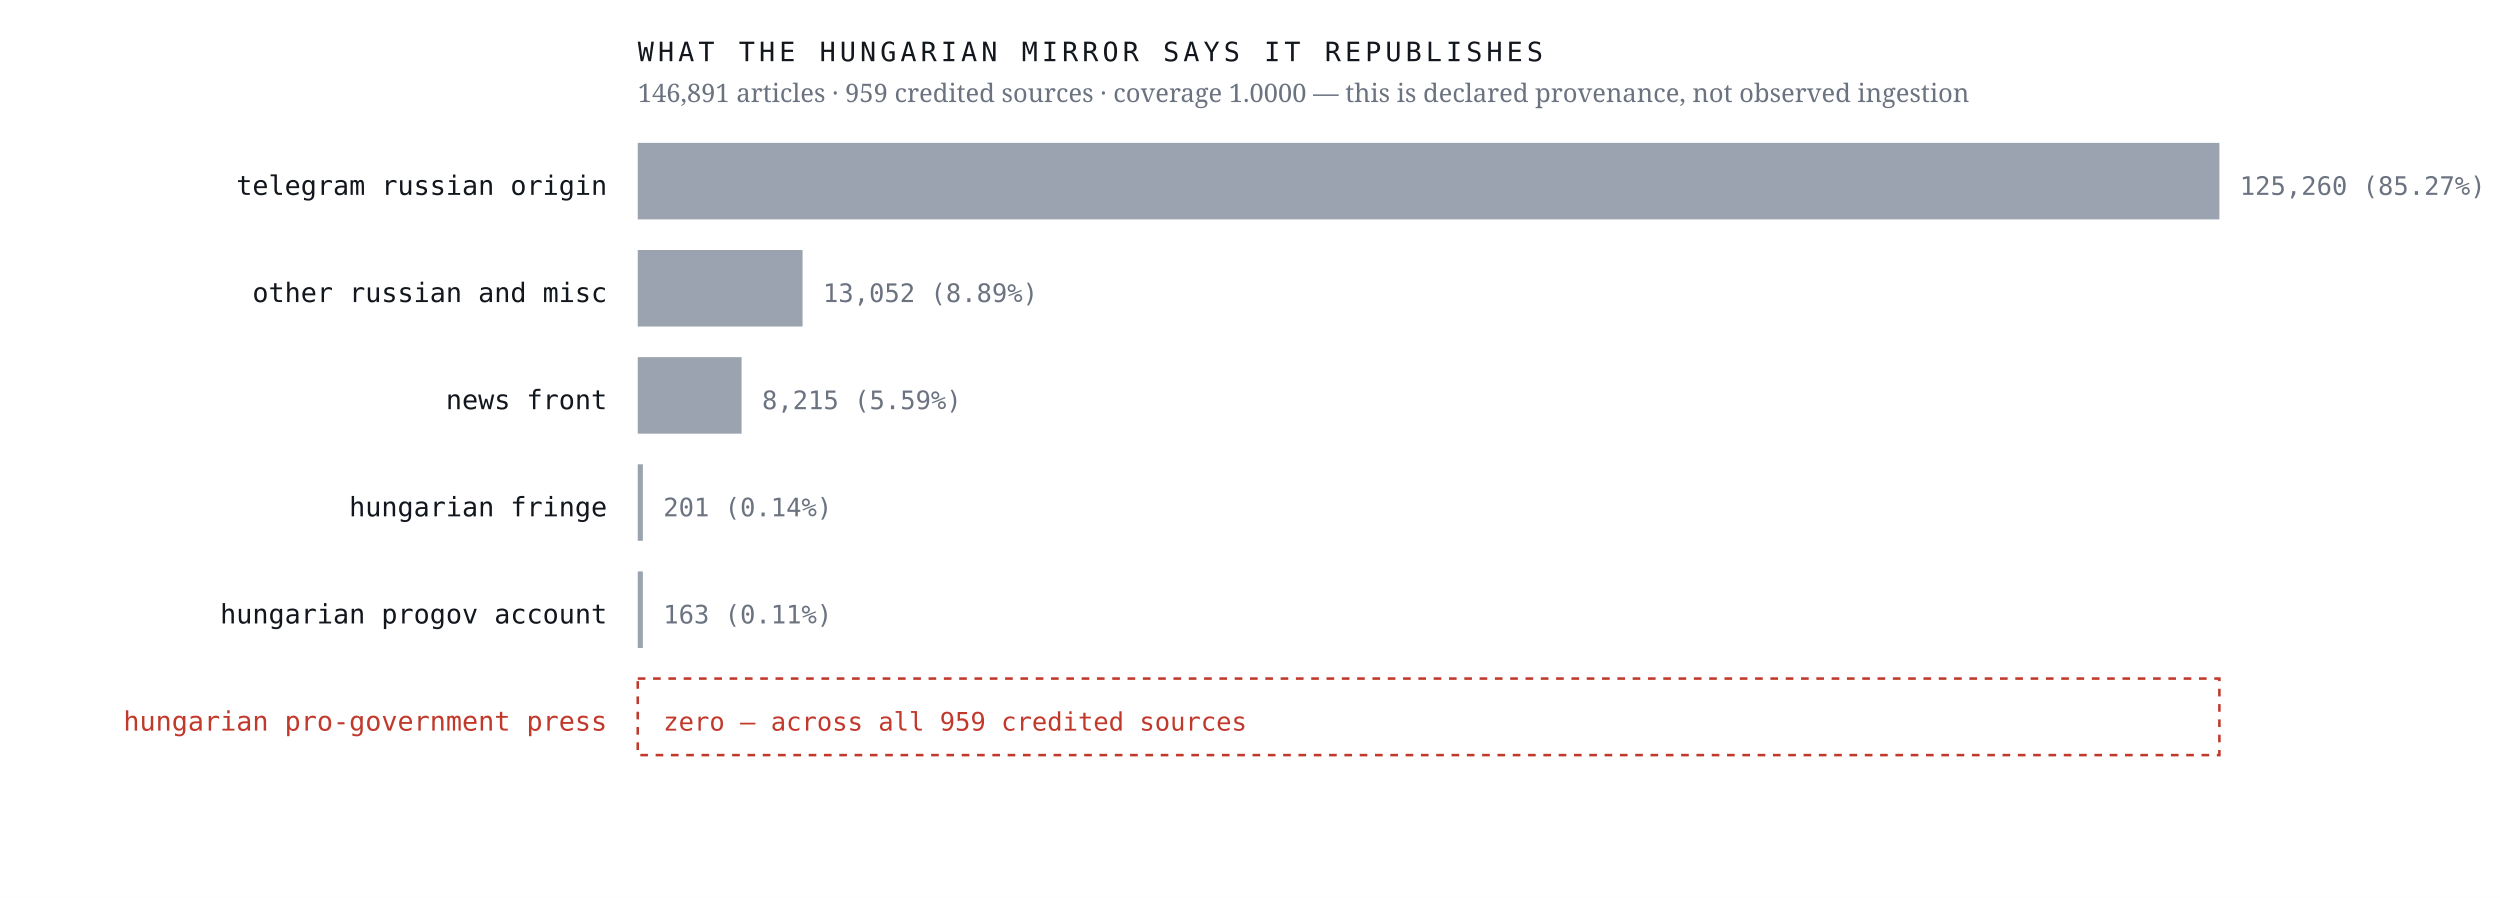
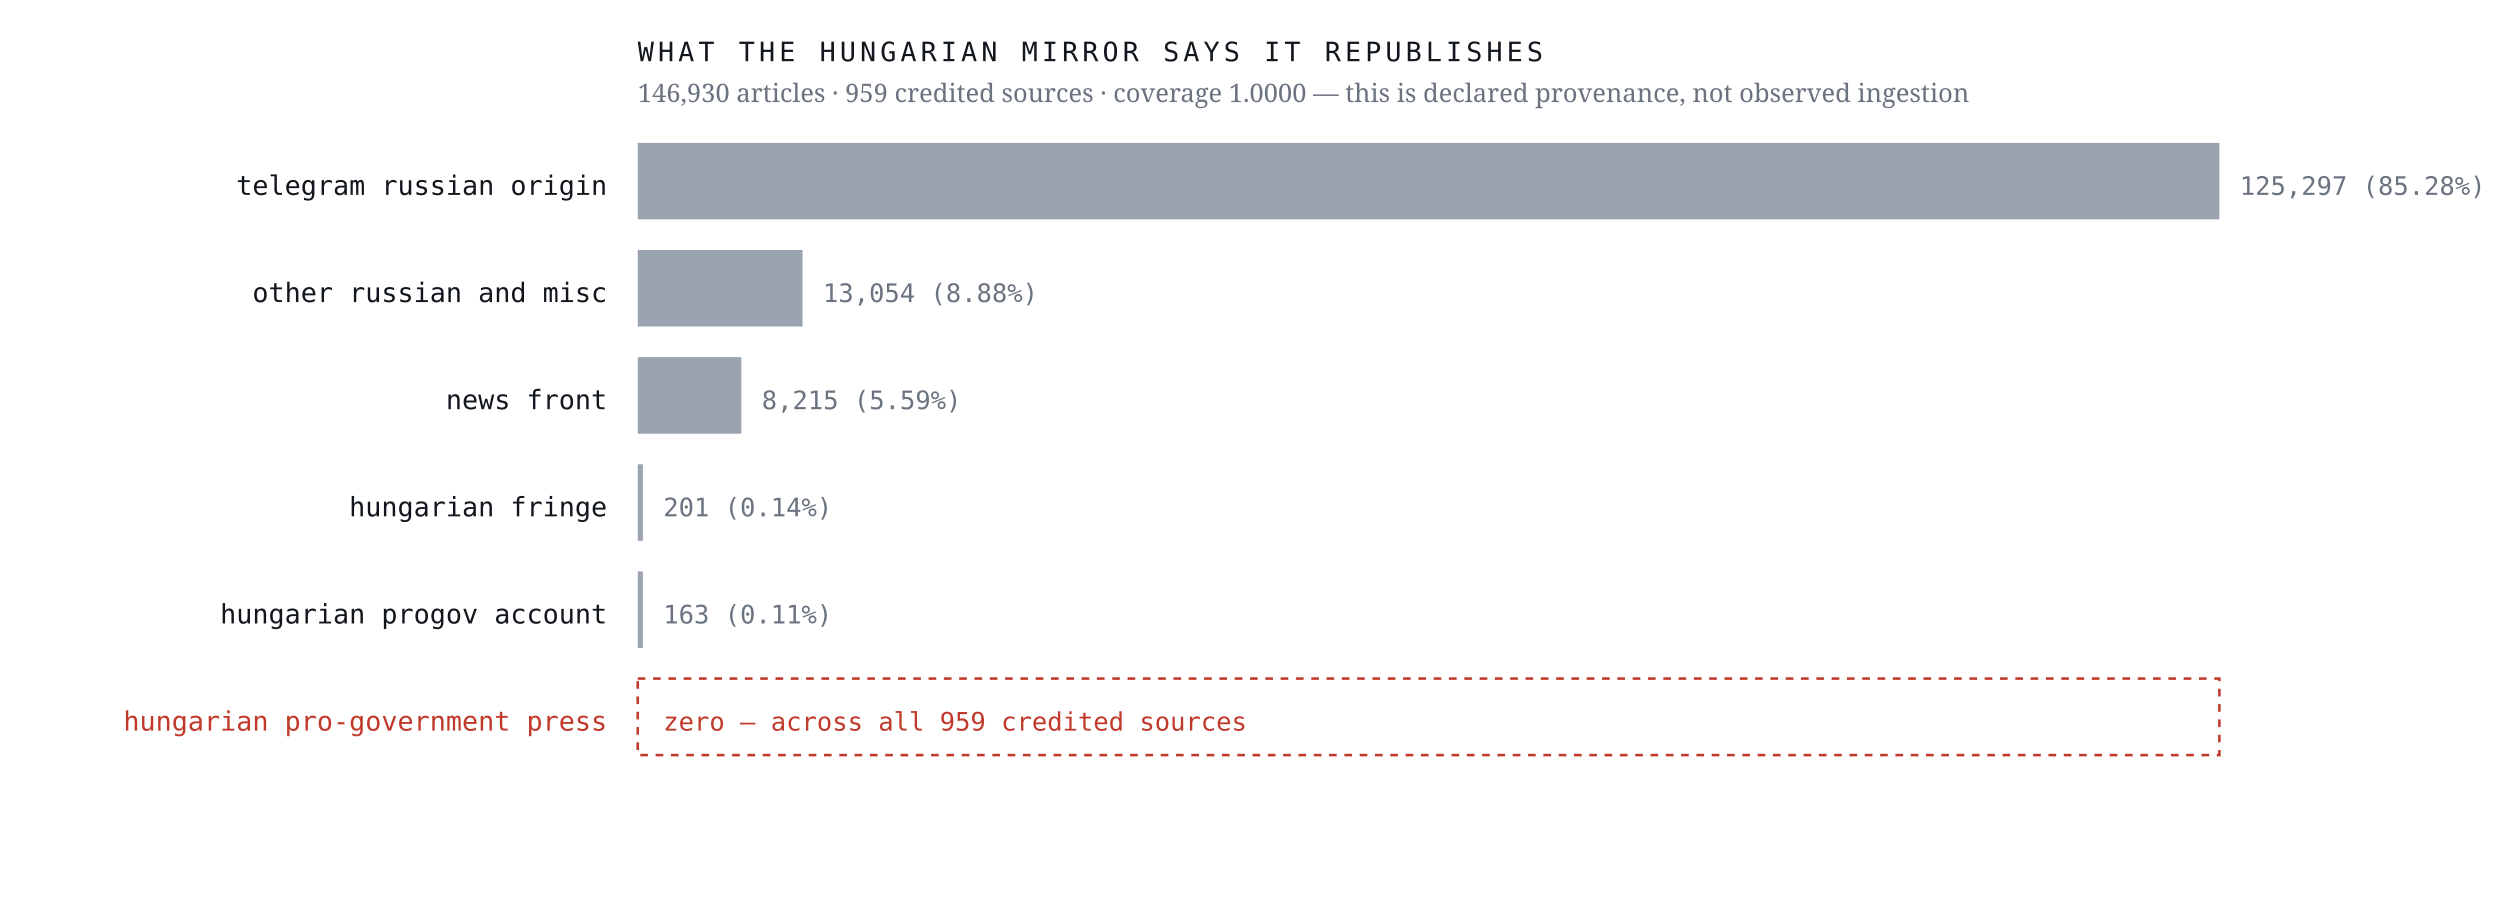
<svg xmlns="http://www.w3.org/2000/svg" viewBox="0 0 980 352" width="980" height="352" role="img" aria-label="Sources the Hungarian mirror credits, by article count, with an explicit zero row for the Hungarian pro-government press">
  <rect width="980" height="352" fill="#ffffff" />
  <text x="238.0" y="76.4" font-family="ui-monospace,'IBM Plex Mono',Menlo,monospace" font-size="10.5" font-weight="400" letter-spacing="0" fill="#12161d" text-anchor="end">telegram russian origin</text>
  <rect x="250" y="56" width="620.0" height="30" fill="#9aa3af" />
-   <text x="878.0" y="76.4" font-family="ui-monospace,'IBM Plex Mono',Menlo,monospace" font-size="10" font-weight="400" letter-spacing="0" fill="#6b7280" text-anchor="start">125,260  (85.27%)</text>
+   <text x="878.0" y="76.4" font-family="ui-monospace,'IBM Plex Mono',Menlo,monospace" font-size="10" font-weight="400" letter-spacing="0" fill="#6b7280" text-anchor="start">125,297  (85.28%)</text>
  <text x="238.0" y="118.4" font-family="ui-monospace,'IBM Plex Mono',Menlo,monospace" font-size="10.5" font-weight="400" letter-spacing="0" fill="#12161d" text-anchor="end">other russian and misc</text>
  <rect x="250" y="98" width="64.6" height="30" fill="#9aa3af" />
-   <text x="322.6" y="118.4" font-family="ui-monospace,'IBM Plex Mono',Menlo,monospace" font-size="10" font-weight="400" letter-spacing="0" fill="#6b7280" text-anchor="start">13,052  (8.89%)</text>
+   <text x="322.6" y="118.4" font-family="ui-monospace,'IBM Plex Mono',Menlo,monospace" font-size="10" font-weight="400" letter-spacing="0" fill="#6b7280" text-anchor="start">13,054  (8.88%)</text>
  <text x="238.0" y="160.4" font-family="ui-monospace,'IBM Plex Mono',Menlo,monospace" font-size="10.5" font-weight="400" letter-spacing="0" fill="#12161d" text-anchor="end">news front</text>
-   <rect x="250" y="140" width="40.7" height="30" fill="#9aa3af" />
-   <text x="298.7" y="160.4" font-family="ui-monospace,'IBM Plex Mono',Menlo,monospace" font-size="10" font-weight="400" letter-spacing="0" fill="#6b7280" text-anchor="start">8,215  (5.59%)</text>
+   <rect x="250" y="140" width="40.6" height="30" fill="#9aa3af" />
+   <text x="298.6" y="160.4" font-family="ui-monospace,'IBM Plex Mono',Menlo,monospace" font-size="10" font-weight="400" letter-spacing="0" fill="#6b7280" text-anchor="start">8,215  (5.59%)</text>
  <text x="238.0" y="202.4" font-family="ui-monospace,'IBM Plex Mono',Menlo,monospace" font-size="10.5" font-weight="400" letter-spacing="0" fill="#12161d" text-anchor="end">hungarian fringe</text>
  <rect x="250" y="182" width="2.0" height="30" fill="#9aa3af" />
  <text x="260.0" y="202.4" font-family="ui-monospace,'IBM Plex Mono',Menlo,monospace" font-size="10" font-weight="400" letter-spacing="0" fill="#6b7280" text-anchor="start">201  (0.14%)</text>
  <text x="238.0" y="244.4" font-family="ui-monospace,'IBM Plex Mono',Menlo,monospace" font-size="10.5" font-weight="400" letter-spacing="0" fill="#12161d" text-anchor="end">hungarian progov account</text>
  <rect x="250" y="224" width="2.0" height="30" fill="#9aa3af" />
  <text x="260.0" y="244.4" font-family="ui-monospace,'IBM Plex Mono',Menlo,monospace" font-size="10" font-weight="400" letter-spacing="0" fill="#6b7280" text-anchor="start">163  (0.11%)</text>
  <text x="238.0" y="286.4" font-family="ui-monospace,'IBM Plex Mono',Menlo,monospace" font-size="10.5" font-weight="500" letter-spacing="0" fill="#c0392b" text-anchor="end">hungarian pro-government press</text>
  <rect x="250" y="266" width="620" height="30" fill="none" stroke="#c0392b" stroke-width="1" stroke-dasharray="3 3" />
  <text x="260.0" y="286.4" font-family="ui-monospace,'IBM Plex Mono',Menlo,monospace" font-size="10" font-weight="500" letter-spacing="0" fill="#c0392b" text-anchor="start">zero — across all 959 credited sources</text>
  <text x="250.0" y="24.0" font-family="ui-monospace,'IBM Plex Mono',Menlo,monospace" font-size="10.5" font-weight="400" letter-spacing="1.6" fill="#12161d" text-anchor="start">WHAT THE HUNGARIAN MIRROR SAYS IT REPUBLISHES</text>
-   <text x="250.0" y="40.0" font-family="'Newsreader',Georgia,serif" font-size="10" font-weight="400" letter-spacing="0" fill="#6b7280" text-anchor="start">146,891 articles · 959 credited sources · coverage 1.0000 — this is declared provenance, not observed ingestion</text>
+   <text x="250.0" y="40.0" font-family="'Newsreader',Georgia,serif" font-size="10" font-weight="400" letter-spacing="0" fill="#6b7280" text-anchor="start">146,930 articles · 959 credited sources · coverage 1.0000 — this is declared provenance, not observed ingestion</text>
</svg>
